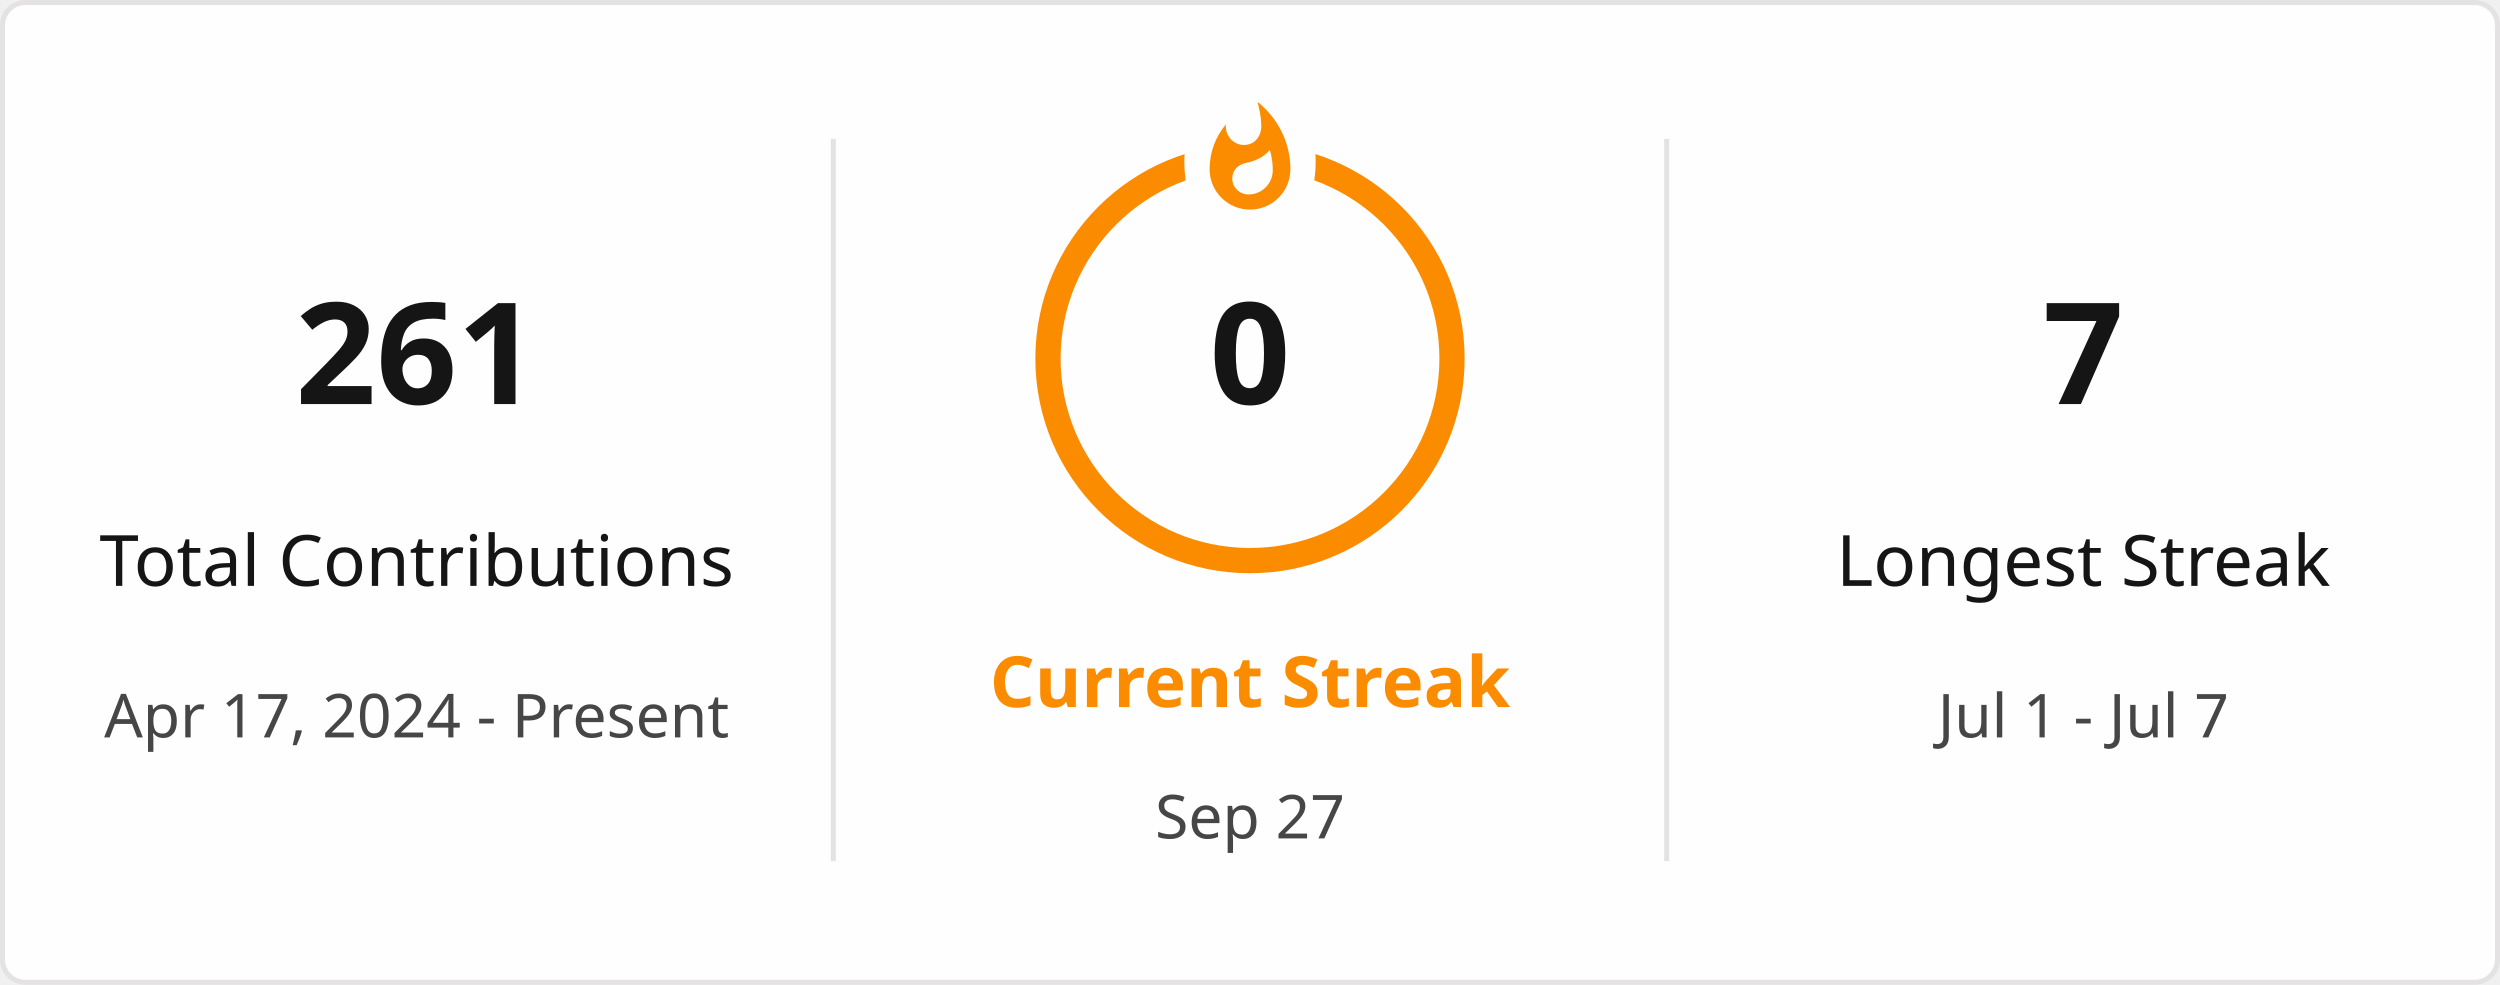
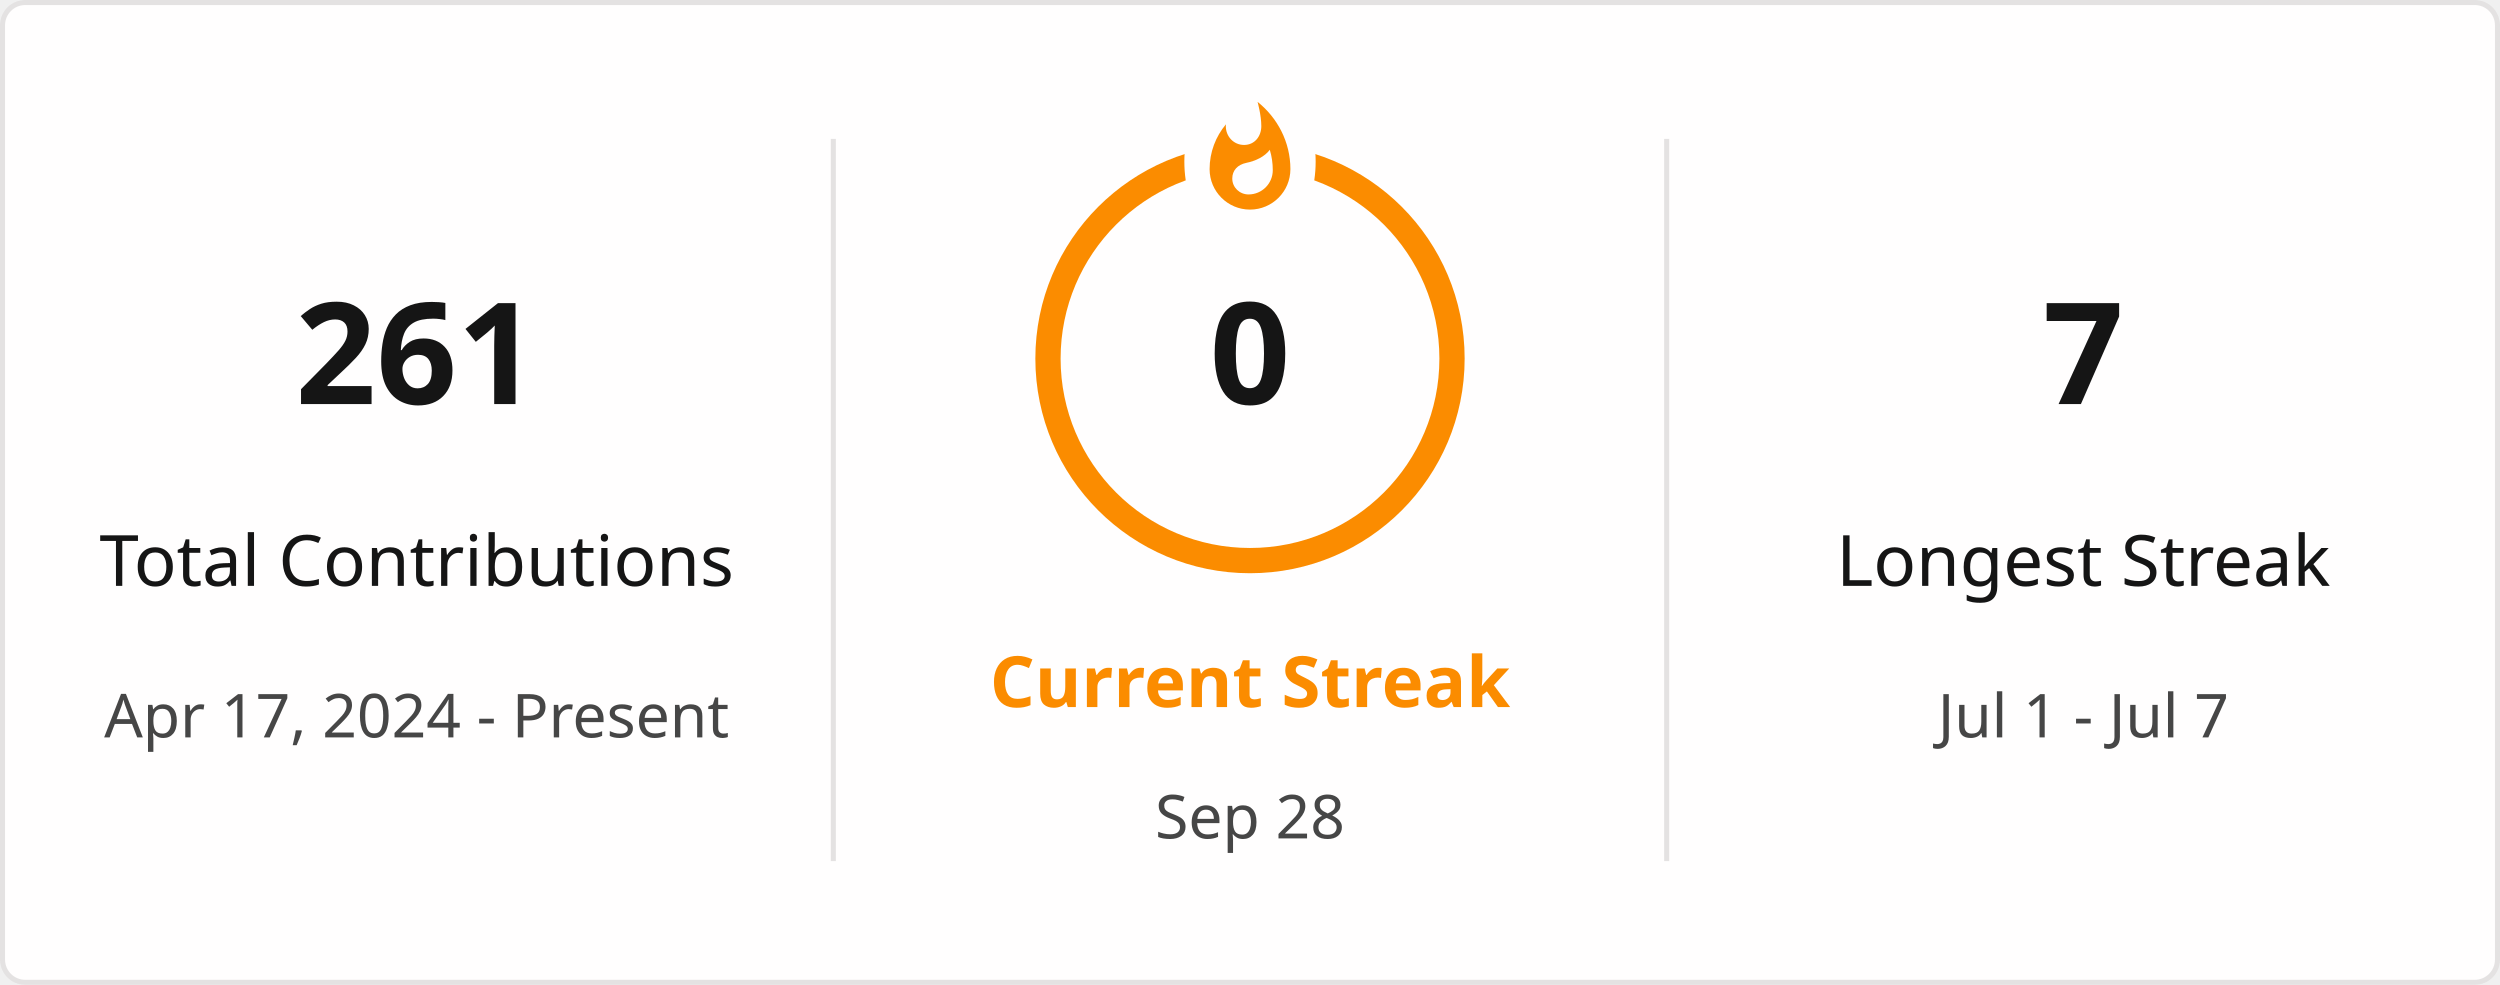
<svg xmlns="http://www.w3.org/2000/svg" style="isolation: isolate" viewBox="0 0 495 195" width="495px" height="195px" direction="ltr">
  <defs>
    <clipPath id="outer_rectangle">
      <rect width="495" height="195" rx="4.5" />
    </clipPath>
    <mask id="mask_out_ring_behind_fire">
      <rect width="495" height="195" fill="white" />
      <ellipse id="mask-ellipse" cx="247.5" cy="32" rx="13" ry="18" fill="black" />
    </mask>
  </defs>
  <g clip-path="url(#outer_rectangle)">
    <g style="isolation: isolate">
      <rect stroke="#E4E2E2" fill="#FFFEFE" rx="4.5" x="0.5" y="0.5" width="494" height="194" />
    </g>
    <g style="isolation: isolate">
      <line x1="165" y1="28" x2="165" y2="170" vector-effect="non-scaling-stroke" stroke-width="1" stroke="#E4E2E2" stroke-linejoin="miter" stroke-linecap="square" stroke-miterlimit="3" />
      <line x1="330" y1="28" x2="330" y2="170" vector-effect="non-scaling-stroke" stroke-width="1" stroke="#E4E2E2" stroke-linejoin="miter" stroke-linecap="square" stroke-miterlimit="3" />
    </g>
    <g style="isolation: isolate">
      <g transform="translate(82.5, 48)">
        <text x="0" y="32" stroke-width="0" text-anchor="middle" fill="#151515" stroke="none" font-family="&quot;Segoe UI&quot;, Ubuntu, sans-serif" font-weight="700" font-size="28px" font-style="normal" style="opacity: 1; opacity: 1;">
                        261
                    </text>
      </g>
      <g transform="translate(82.5, 84)">
        <text x="0" y="32" stroke-width="0" text-anchor="middle" fill="#151515" stroke="none" font-family="&quot;Segoe UI&quot;, Ubuntu, sans-serif" font-weight="400" font-size="14px" font-style="normal" style="opacity: 1; opacity: 1;">
                        Total Contributions
                    </text>
      </g>
      <g transform="translate(82.5, 114)">
        <text x="0" y="32" stroke-width="0" text-anchor="middle" fill="#464646" stroke="none" font-family="&quot;Segoe UI&quot;, Ubuntu, sans-serif" font-weight="400" font-size="12px" font-style="normal" style="opacity: 1; opacity: 1;">
                        Apr 17, 2024 - Present
                    </text>
      </g>
    </g>
    <g style="isolation: isolate">
      <g transform="translate(247.5, 108)">
        <text x="0" y="32" stroke-width="0" text-anchor="middle" fill="#FB8C00" stroke="none" font-family="&quot;Segoe UI&quot;, Ubuntu, sans-serif" font-weight="700" font-size="14px" font-style="normal" style="opacity: 1; opacity: 1;">
                        Current Streak
                    </text>
      </g>
      <g transform="translate(247.5, 145)">
        <text x="0" y="21" stroke-width="0" text-anchor="middle" fill="#464646" stroke="none" font-family="&quot;Segoe UI&quot;, Ubuntu, sans-serif" font-weight="400" font-size="12px" font-style="normal" style="opacity: 1; opacity: 1;">
-                         Sep 27
+                         Sep 28
                    </text>
      </g>
      <g mask="url(#mask_out_ring_behind_fire)">
        <circle cx="247.5" cy="71" r="40" fill="none" stroke="#FB8C00" stroke-width="5" style="opacity: 1; opacity: 1;" />
      </g>
      <g transform="translate(247.5, 19.5)" stroke-opacity="0" style="opacity: 1; opacity: 1;">
        <path d="M -12 -0.5 L 15 -0.5 L 15 23.5 L -12 23.5 L -12 -0.5 Z" fill="none" />
        <path d="M 1.5 0.67 C 1.5 0.67 2.24 3.32 2.24 5.47 C 2.24 7.53 0.89 9.2 -1.17 9.2 C -3.23 9.2 -4.79 7.53 -4.79 5.47 L -4.76 5.11 C -6.78 7.51 -8 10.62 -8 13.99 C -8 18.41 -4.42 22 0 22 C 4.42 22 8 18.41 8 13.99 C 8 8.6 5.41 3.79 1.5 0.67 Z M -0.29 19 C -2.07 19 -3.51 17.6 -3.51 15.86 C -3.51 14.24 -2.46 13.1 -0.7 12.74 C 1.07 12.38 2.9 11.53 3.92 10.16 C 4.31 11.45 4.51 12.81 4.51 14.2 C 4.51 16.85 2.36 19 -0.29 19 Z" fill="#FB8C00" stroke-opacity="0" />
      </g>
      <g transform="translate(247.5, 48)">
        <text x="0" y="32" stroke-width="0" text-anchor="middle" fill="#151515" stroke="none" font-family="&quot;Segoe UI&quot;, Ubuntu, sans-serif" font-weight="700" font-size="28px" font-style="normal" style="font-size: 28px;">
                        0
                    </text>
      </g>
    </g>
    <g style="isolation: isolate">
      <g transform="translate(412.5, 48)">
        <text x="0" y="32" stroke-width="0" text-anchor="middle" fill="#151515" stroke="none" font-family="&quot;Segoe UI&quot;, Ubuntu, sans-serif" font-weight="700" font-size="28px" font-style="normal" style="opacity: 1; opacity: 1;">
                        7
                    </text>
      </g>
      <g transform="translate(412.5, 84)">
        <text x="0" y="32" stroke-width="0" text-anchor="middle" fill="#151515" stroke="none" font-family="&quot;Segoe UI&quot;, Ubuntu, sans-serif" font-weight="400" font-size="14px" font-style="normal" style="opacity: 1; opacity: 1;">
                        Longest Streak
                    </text>
      </g>
      <g transform="translate(412.5, 114)">
        <text x="0" y="32" stroke-width="0" text-anchor="middle" fill="#464646" stroke="none" font-family="&quot;Segoe UI&quot;, Ubuntu, sans-serif" font-weight="400" font-size="12px" font-style="normal" style="opacity: 1; opacity: 1;">
                        Jul 1 - Jul 7
                    </text>
      </g>
    </g>
  </g>
</svg>
